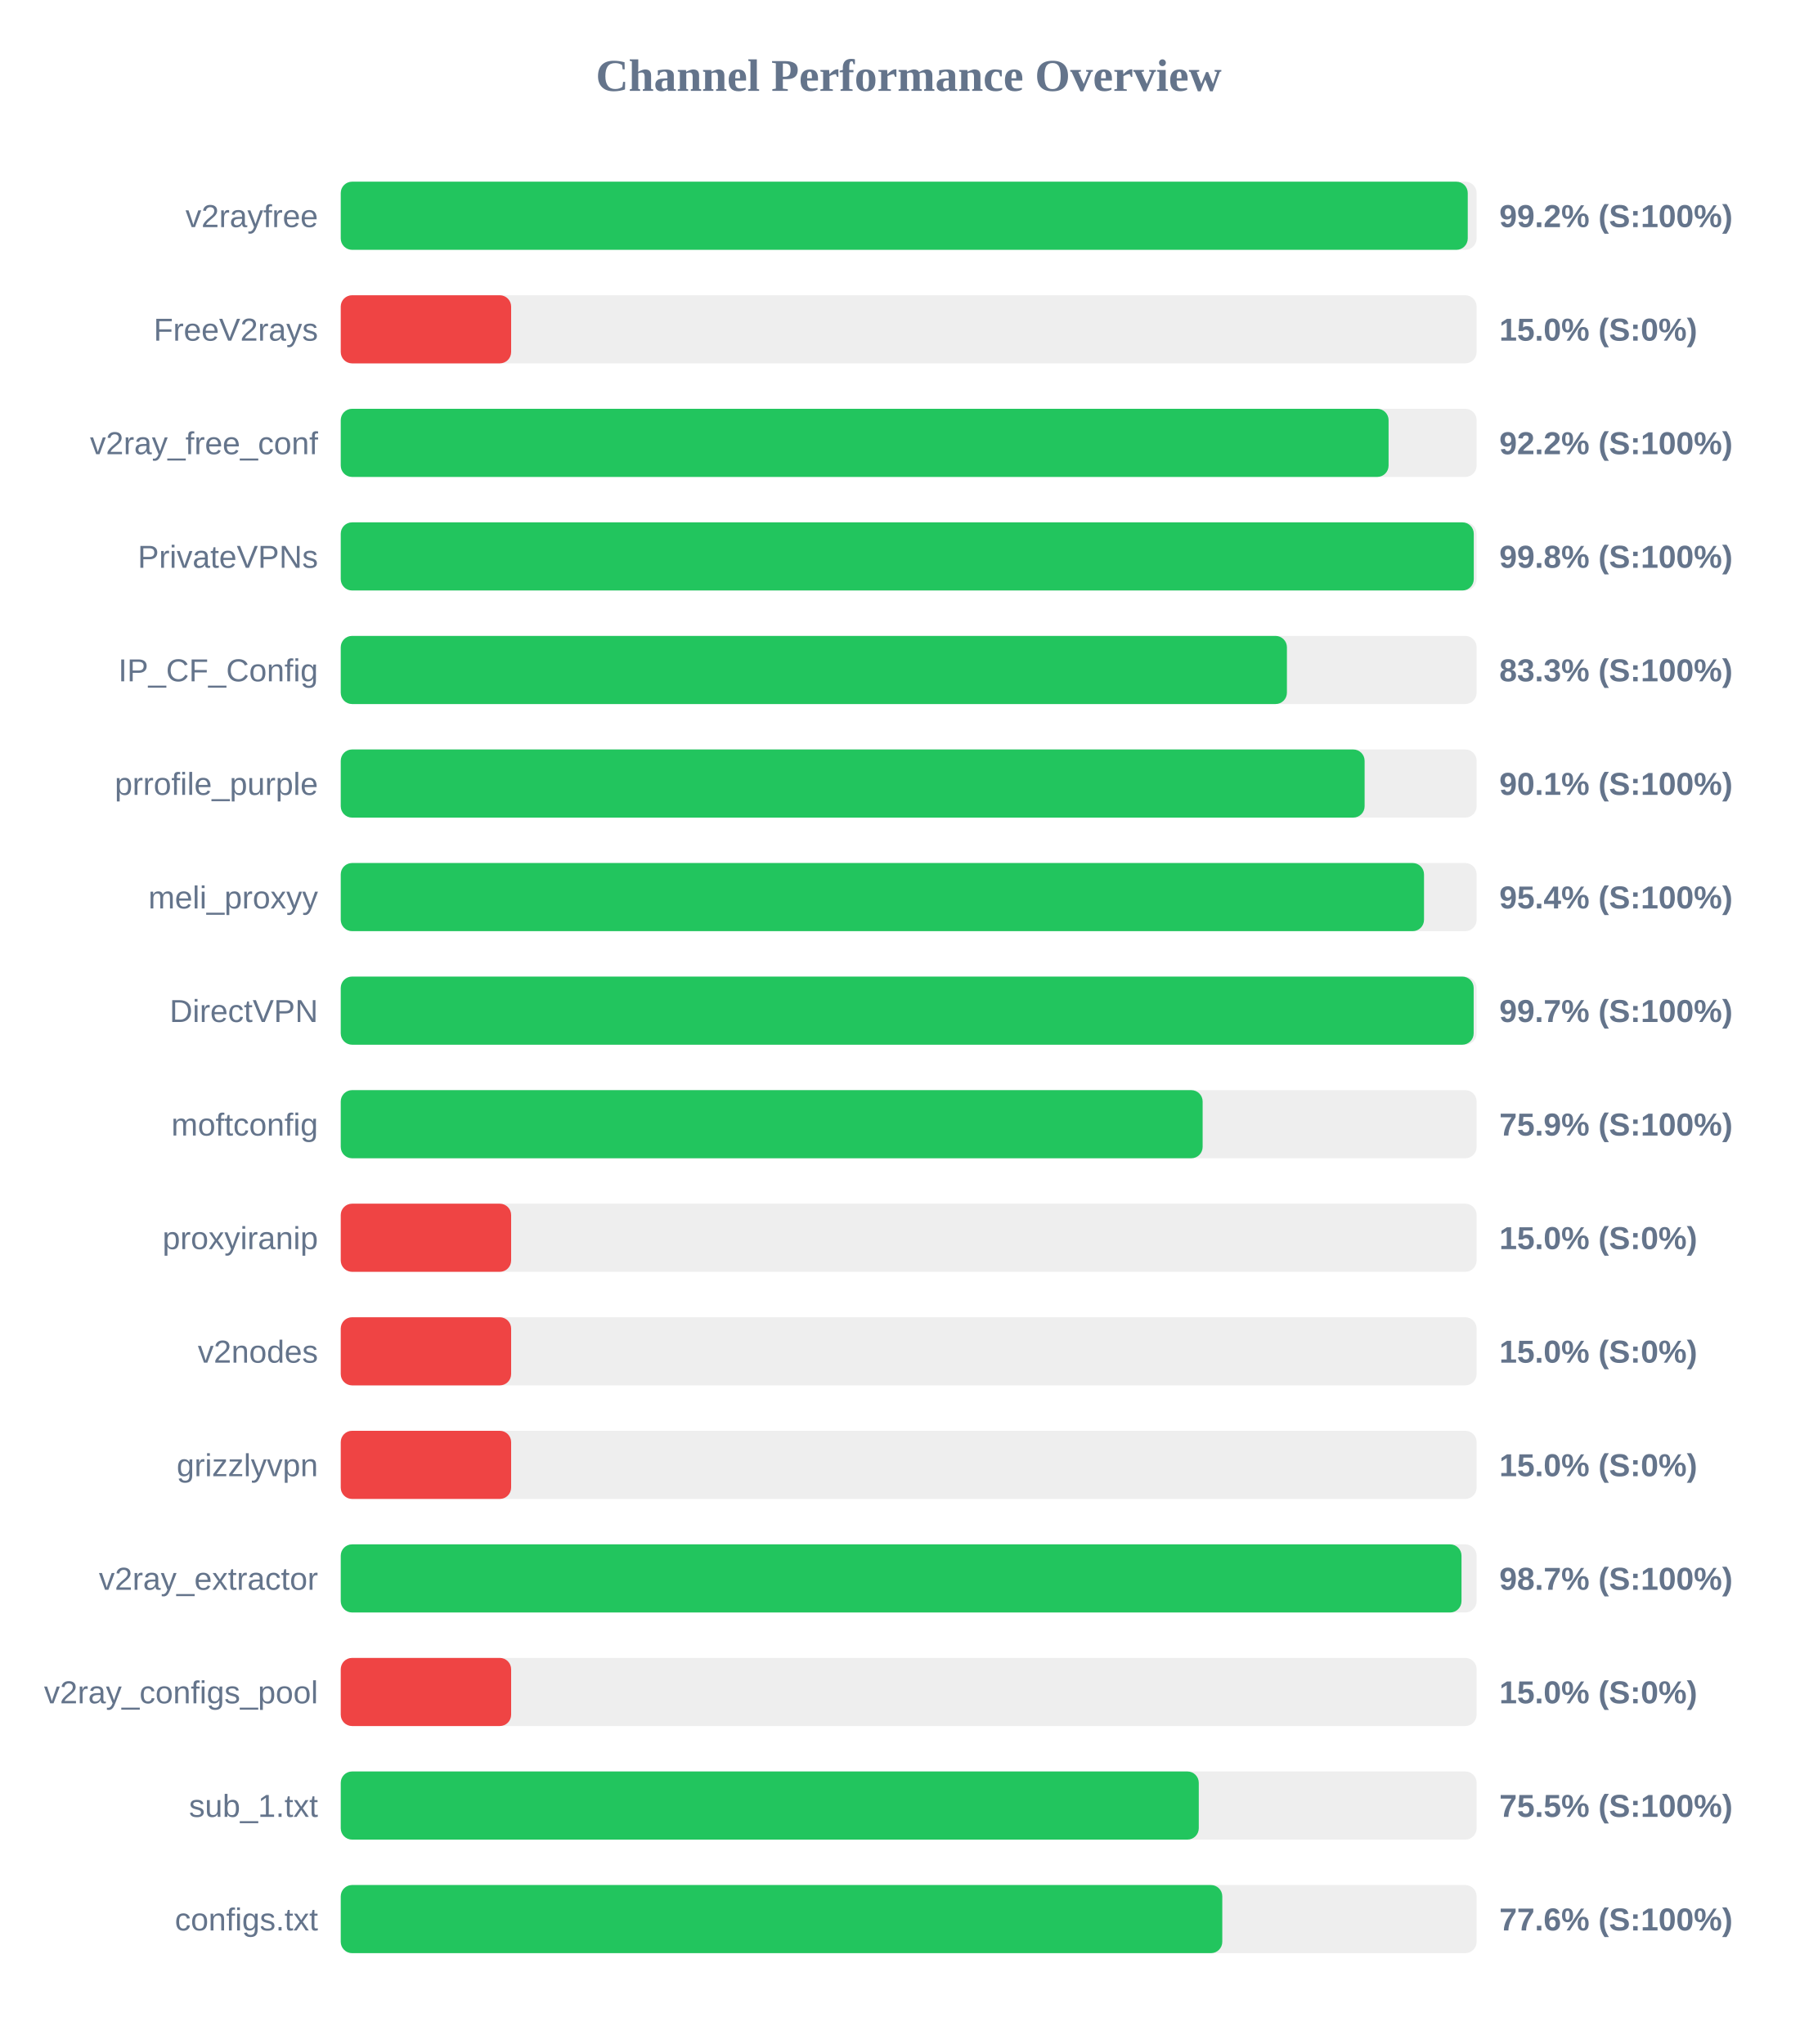
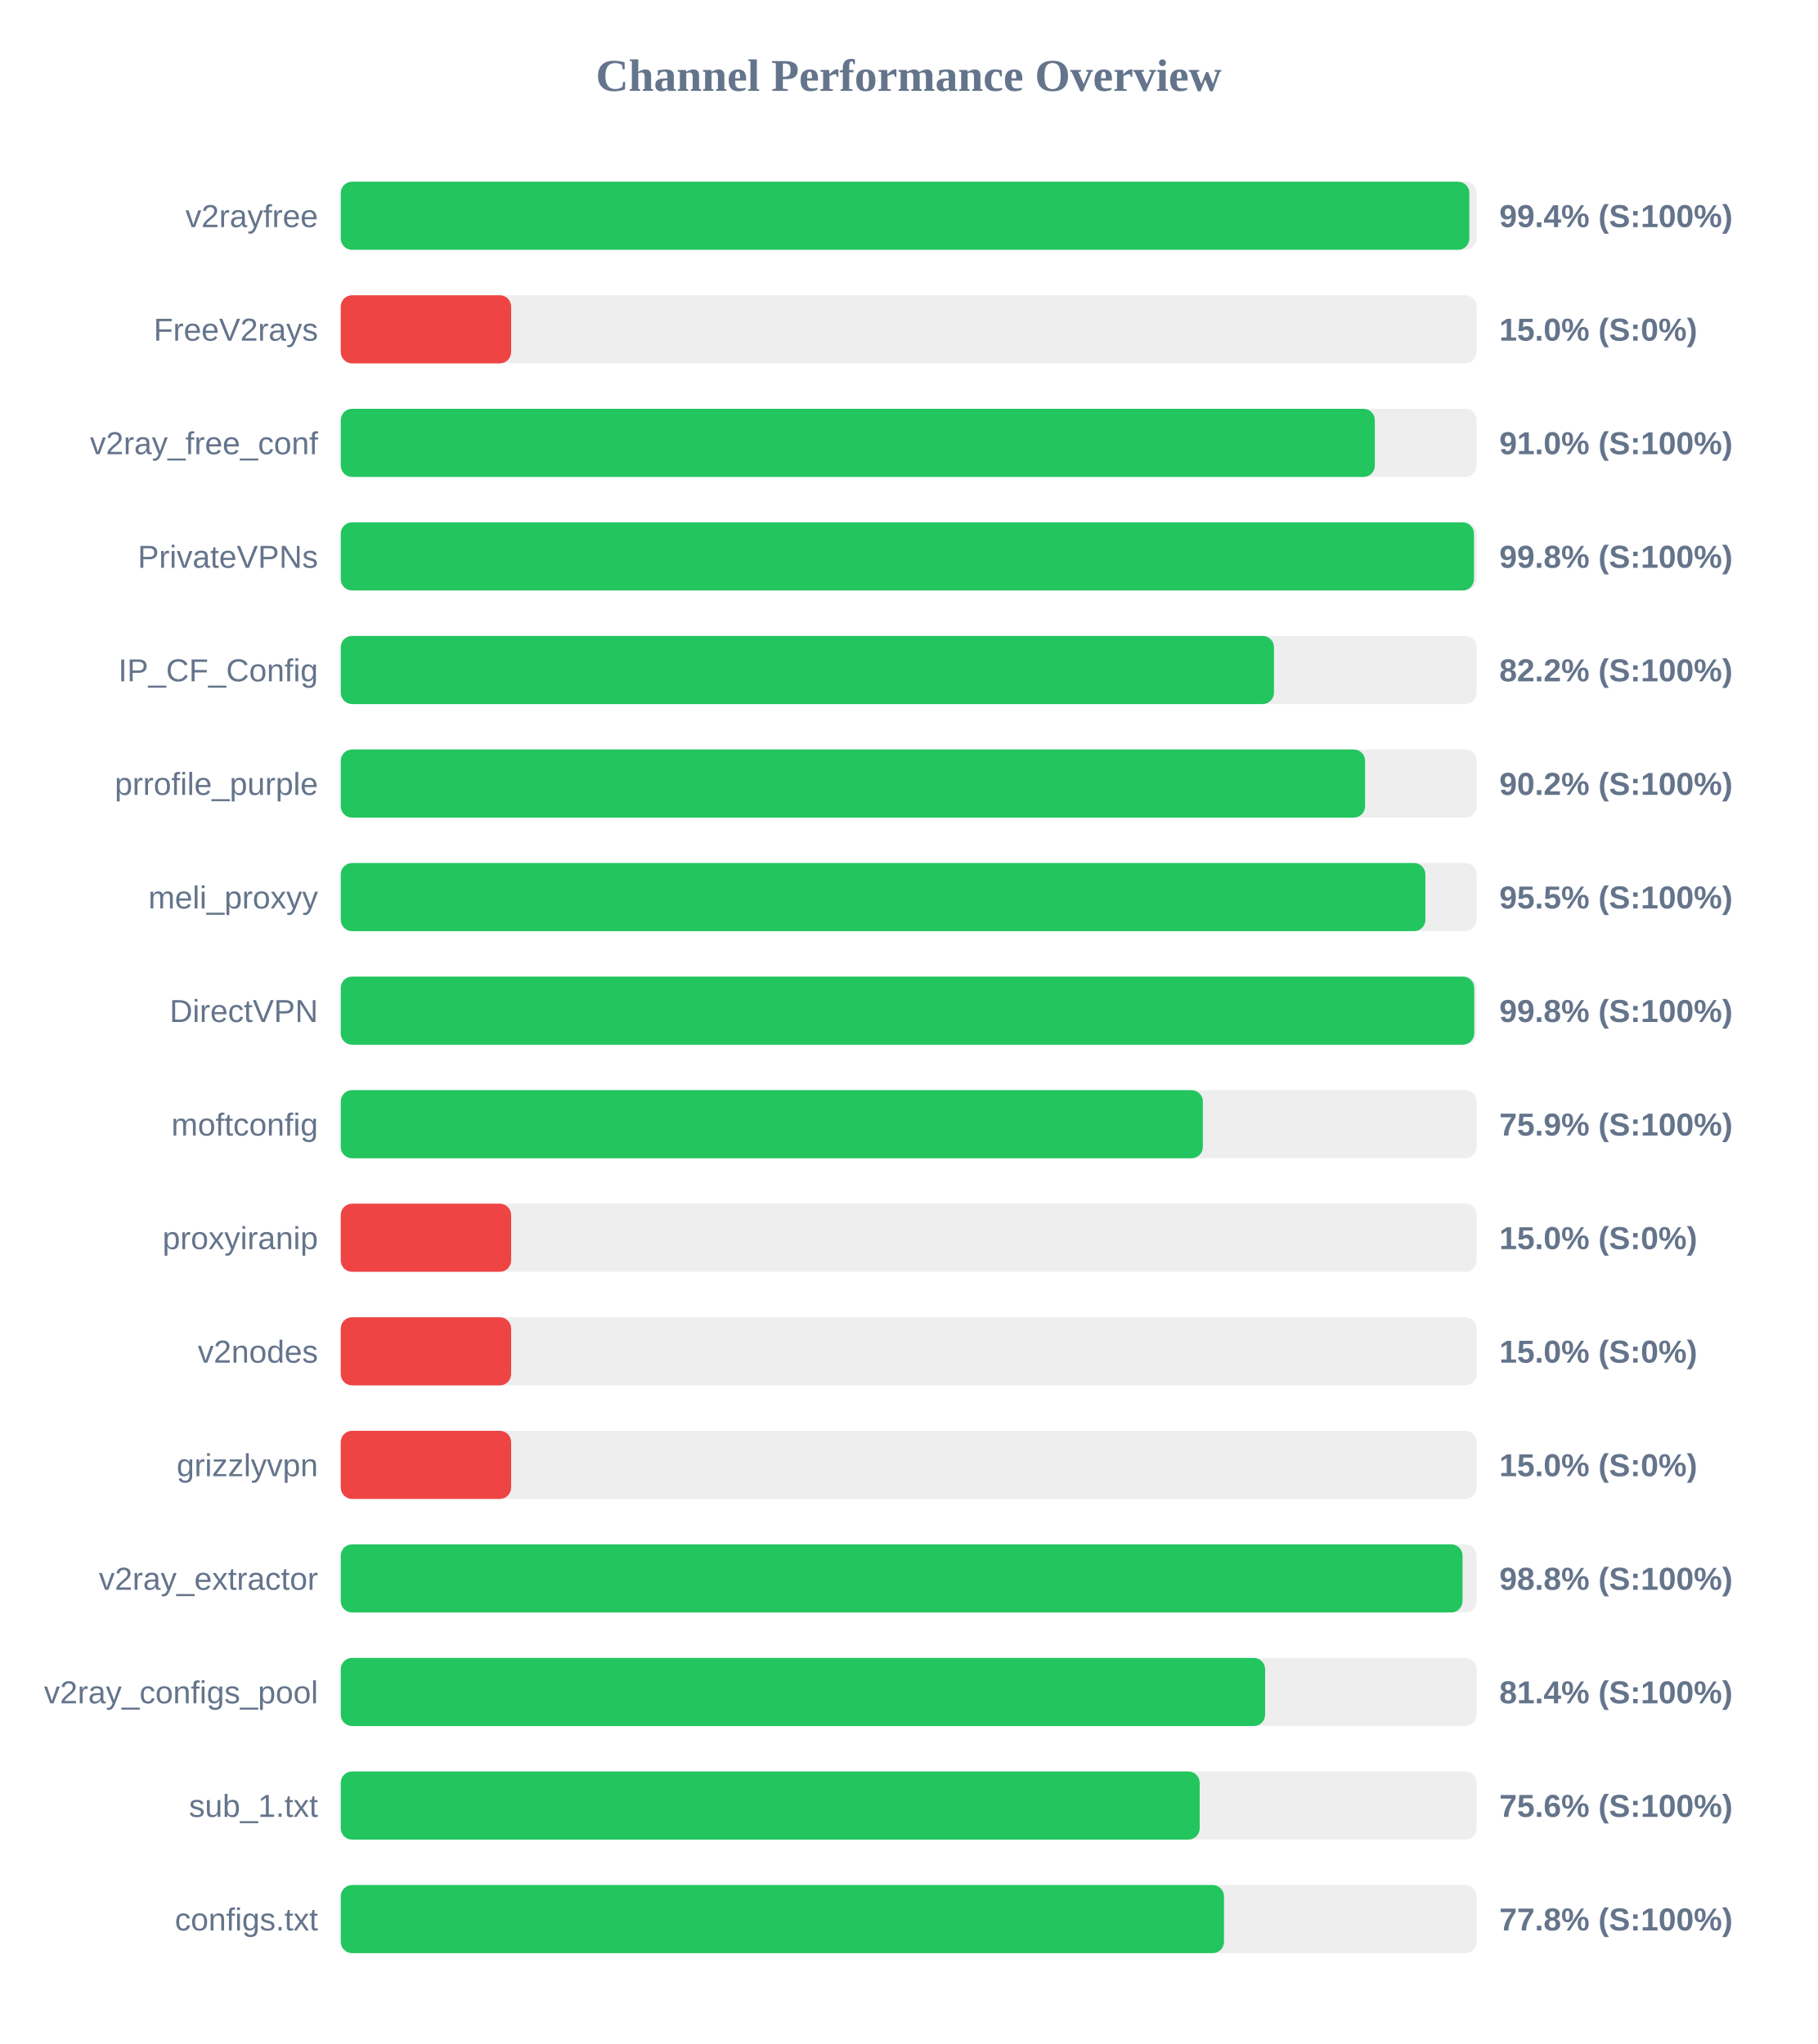
<svg xmlns="http://www.w3.org/2000/svg" width="800" height="900" version="1.1">
  <style>
        .row { font: 14px Arial; fill: #64748b; }
        .score { font: bold 14px Arial; fill: #64748b; }
    </style>
  <text x="400" y="40" text-anchor="middle" font-size="20px" font-weight="bold" fill="#64748b">Channel Performance Overview</text>
  <rect x="150" y="80" width="500" height="30" fill="#eee" rx="5" />
-   <rect x="150" y="80" width="496.1" height="30" fill="#22c55e" rx="5" />
+   <rect x="150" y="80" width="496.8" height="30" fill="#22c55e" rx="5" />
  <text x="140" y="100" text-anchor="end" class="row">v2rayfree</text>
-   <text x="660" y="100" text-anchor="start" class="score">99.2% (S:100%)</text>
+   <text x="660" y="100" text-anchor="start" class="score">99.4% (S:100%)</text>
  <rect x="150" y="130" width="500" height="30" fill="#eee" rx="5" />
  <rect x="150" y="130" width="75.0" height="30" fill="#ef4444" rx="5" />
  <text x="140" y="150" text-anchor="end" class="row">FreeV2rays</text>
  <text x="660" y="150" text-anchor="start" class="score">15.0% (S:0%)</text>
  <rect x="150" y="180" width="500" height="30" fill="#eee" rx="5" />
-   <rect x="150" y="180" width="461.25" height="30" fill="#22c55e" rx="5" />
+   <rect x="150" y="180" width="455.2" height="30" fill="#22c55e" rx="5" />
  <text x="140" y="200" text-anchor="end" class="row">v2ray_free_conf</text>
-   <text x="660" y="200" text-anchor="start" class="score">92.2% (S:100%)</text>
+   <text x="660" y="200" text-anchor="start" class="score">91.0% (S:100%)</text>
  <rect x="150" y="230" width="500" height="30" fill="#eee" rx="5" />
-   <rect x="150" y="230" width="498.75" height="30" fill="#22c55e" rx="5" />
+   <rect x="150" y="230" width="498.85" height="30" fill="#22c55e" rx="5" />
  <text x="140" y="250" text-anchor="end" class="row">PrivateVPNs</text>
  <text x="660" y="250" text-anchor="start" class="score">99.8% (S:100%)</text>
  <rect x="150" y="280" width="500" height="30" fill="#eee" rx="5" />
-   <rect x="150" y="280" width="416.5" height="30" fill="#22c55e" rx="5" />
+   <rect x="150" y="280" width="410.8" height="30" fill="#22c55e" rx="5" />
  <text x="140" y="300" text-anchor="end" class="row">IP_CF_Config</text>
-   <text x="660" y="300" text-anchor="start" class="score">83.3% (S:100%)</text>
+   <text x="660" y="300" text-anchor="start" class="score">82.2% (S:100%)</text>
  <rect x="150" y="330" width="500" height="30" fill="#eee" rx="5" />
-   <rect x="150" y="330" width="450.7" height="30" fill="#22c55e" rx="5" />
+   <rect x="150" y="330" width="450.9" height="30" fill="#22c55e" rx="5" />
  <text x="140" y="350" text-anchor="end" class="row">prrofile_purple</text>
-   <text x="660" y="350" text-anchor="start" class="score">90.1% (S:100%)</text>
+   <text x="660" y="350" text-anchor="start" class="score">90.2% (S:100%)</text>
  <rect x="150" y="380" width="500" height="30" fill="#eee" rx="5" />
-   <rect x="150" y="380" width="476.85" height="30" fill="#22c55e" rx="5" />
+   <rect x="150" y="380" width="477.45" height="30" fill="#22c55e" rx="5" />
  <text x="140" y="400" text-anchor="end" class="row">meli_proxyy</text>
-   <text x="660" y="400" text-anchor="start" class="score">95.4% (S:100%)</text>
+   <text x="660" y="400" text-anchor="start" class="score">95.5% (S:100%)</text>
  <rect x="150" y="430" width="500" height="30" fill="#eee" rx="5" />
-   <rect x="150" y="430" width="498.7" height="30" fill="#22c55e" rx="5" />
+   <rect x="150" y="430" width="498.95" height="30" fill="#22c55e" rx="5" />
  <text x="140" y="450" text-anchor="end" class="row">DirectVPN</text>
-   <text x="660" y="450" text-anchor="start" class="score">99.7% (S:100%)</text>
+   <text x="660" y="450" text-anchor="start" class="score">99.8% (S:100%)</text>
  <rect x="150" y="480" width="500" height="30" fill="#eee" rx="5" />
-   <rect x="150" y="480" width="379.4" height="30" fill="#22c55e" rx="5" />
+   <rect x="150" y="480" width="379.5" height="30" fill="#22c55e" rx="5" />
  <text x="140" y="500" text-anchor="end" class="row">moftconfig</text>
  <text x="660" y="500" text-anchor="start" class="score">75.9% (S:100%)</text>
  <rect x="150" y="530" width="500" height="30" fill="#eee" rx="5" />
  <rect x="150" y="530" width="75.0" height="30" fill="#ef4444" rx="5" />
  <text x="140" y="550" text-anchor="end" class="row">proxyiranip</text>
  <text x="660" y="550" text-anchor="start" class="score">15.0% (S:0%)</text>
  <rect x="150" y="580" width="500" height="30" fill="#eee" rx="5" />
  <rect x="150" y="580" width="75.0" height="30" fill="#ef4444" rx="5" />
  <text x="140" y="600" text-anchor="end" class="row">v2nodes</text>
  <text x="660" y="600" text-anchor="start" class="score">15.0% (S:0%)</text>
  <rect x="150" y="630" width="500" height="30" fill="#eee" rx="5" />
  <rect x="150" y="630" width="75.0" height="30" fill="#ef4444" rx="5" />
  <text x="140" y="650" text-anchor="end" class="row">grizzlyvpn</text>
  <text x="660" y="650" text-anchor="start" class="score">15.0% (S:0%)</text>
  <rect x="150" y="680" width="500" height="30" fill="#eee" rx="5" />
-   <rect x="150" y="680" width="493.35" height="30" fill="#22c55e" rx="5" />
+   <rect x="150" y="680" width="493.8" height="30" fill="#22c55e" rx="5" />
  <text x="140" y="700" text-anchor="end" class="row">v2ray_extractor</text>
-   <text x="660" y="700" text-anchor="start" class="score">98.7% (S:100%)</text>
+   <text x="660" y="700" text-anchor="start" class="score">98.8% (S:100%)</text>
  <rect x="150" y="730" width="500" height="30" fill="#eee" rx="5" />
-   <rect x="150" y="730" width="75.0" height="30" fill="#ef4444" rx="5" />
+   <rect x="150" y="730" width="406.9" height="30" fill="#22c55e" rx="5" />
  <text x="140" y="750" text-anchor="end" class="row">v2ray_configs_pool</text>
-   <text x="660" y="750" text-anchor="start" class="score">15.0% (S:0%)</text>
+   <text x="660" y="750" text-anchor="start" class="score">81.4% (S:100%)</text>
  <rect x="150" y="780" width="500" height="30" fill="#eee" rx="5" />
-   <rect x="150" y="780" width="377.7" height="30" fill="#22c55e" rx="5" />
+   <rect x="150" y="780" width="378.1" height="30" fill="#22c55e" rx="5" />
  <text x="140" y="800" text-anchor="end" class="row">sub_1.txt</text>
-   <text x="660" y="800" text-anchor="start" class="score">75.5% (S:100%)</text>
+   <text x="660" y="800" text-anchor="start" class="score">75.6% (S:100%)</text>
  <rect x="150" y="830" width="500" height="30" fill="#eee" rx="5" />
-   <rect x="150" y="830" width="388.05" height="30" fill="#22c55e" rx="5" />
+   <rect x="150" y="830" width="388.8" height="30" fill="#22c55e" rx="5" />
  <text x="140" y="850" text-anchor="end" class="row">configs.txt</text>
-   <text x="660" y="850" text-anchor="start" class="score">77.6% (S:100%)</text>
+   <text x="660" y="850" text-anchor="start" class="score">77.8% (S:100%)</text>
</svg>
